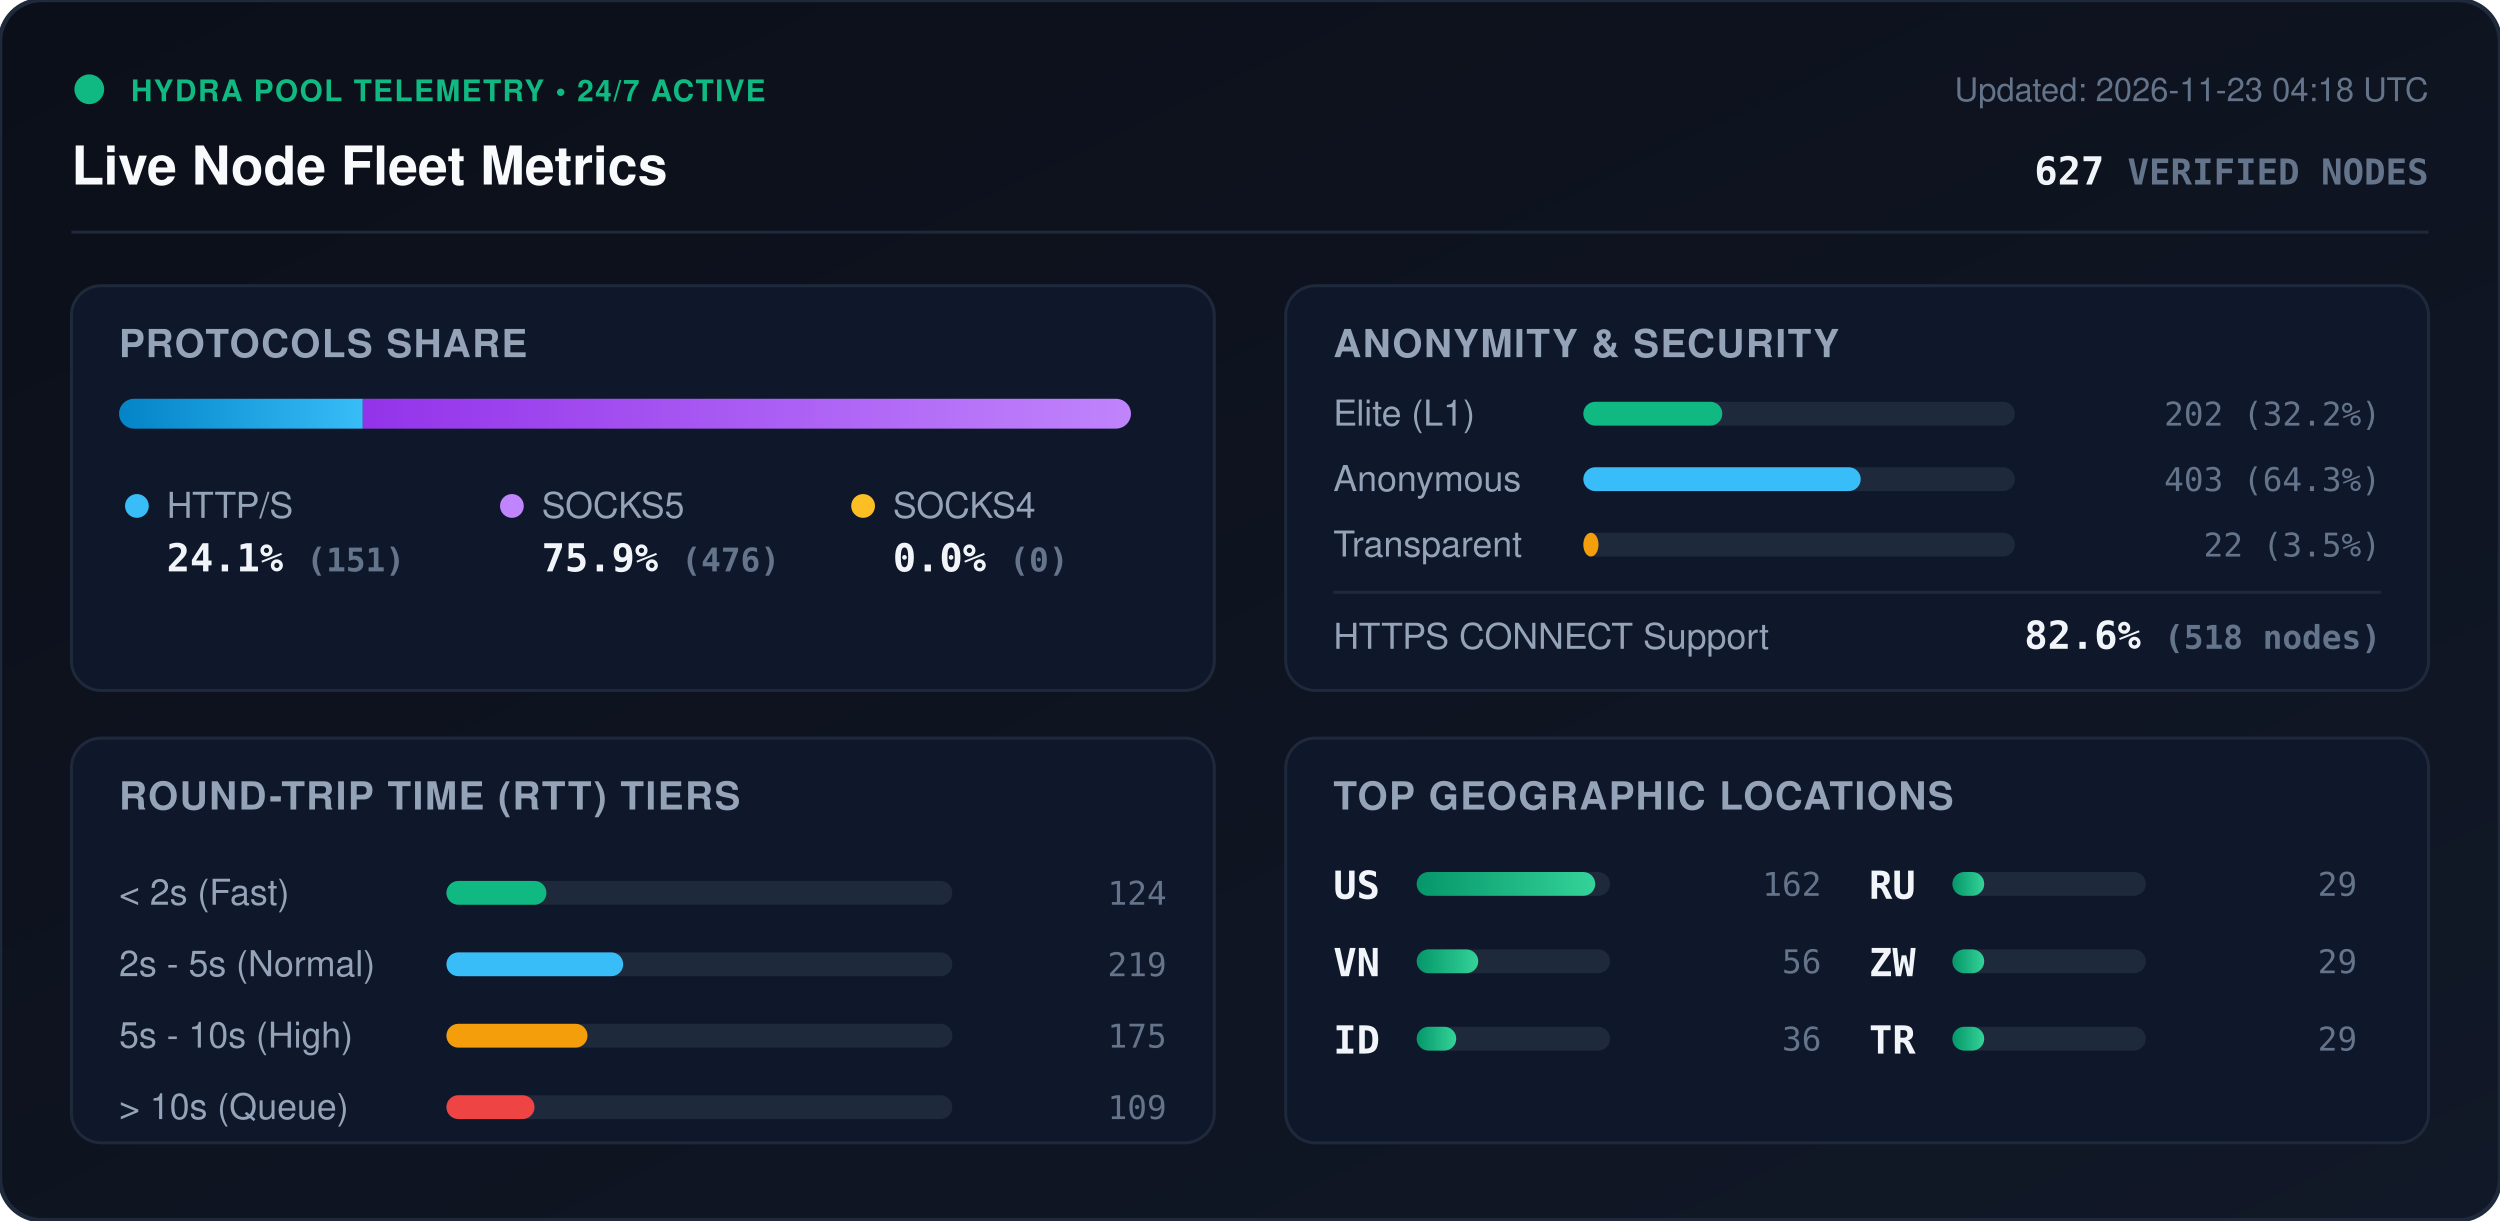
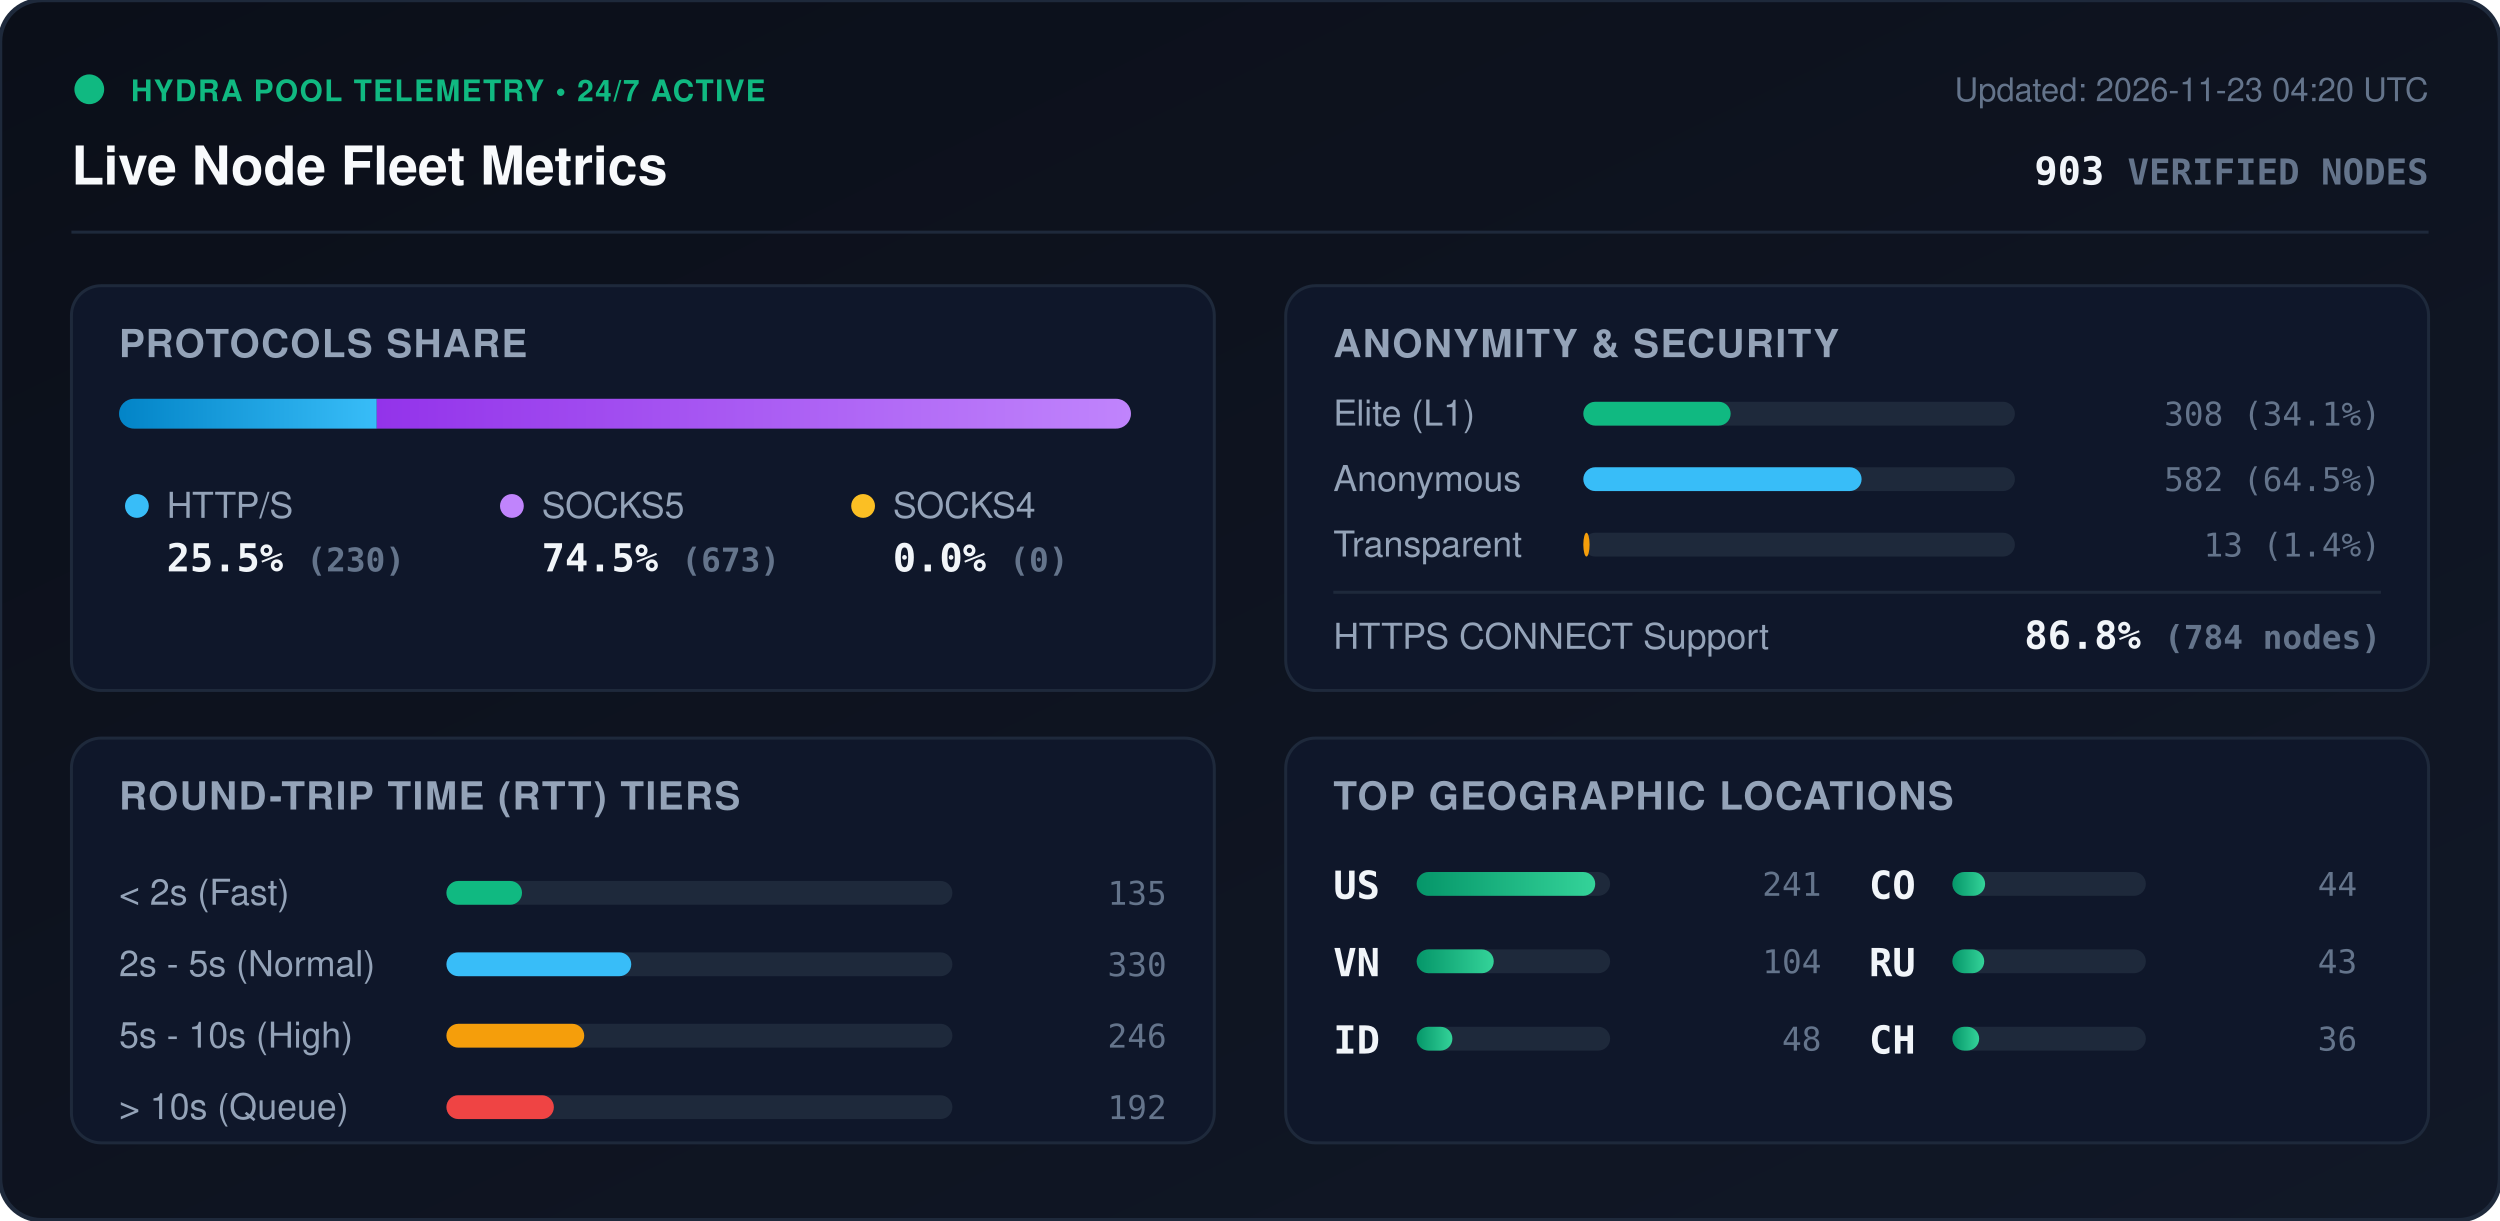
<svg xmlns="http://www.w3.org/2000/svg" viewBox="0 0 840 410" width="840" height="410" style="max-width: 100%; height: auto;">
  <defs>
    <linearGradient id="bg" x1="0%" y1="0%" x2="100%" y2="100%">
      <stop offset="0%" stop-color="#0b0f19" />
      <stop offset="100%" stop-color="#111827" />
    </linearGradient>
    <linearGradient id="bar-http" x1="0%" y1="0%" x2="100%" y2="0%">
      <stop offset="0%" stop-color="#0284c7" />
      <stop offset="100%" stop-color="#38bdf8" />
    </linearGradient>
    <linearGradient id="bar-socks5" x1="0%" y1="0%" x2="100%" y2="0%">
      <stop offset="0%" stop-color="#9333ea" />
      <stop offset="100%" stop-color="#c084fc" />
    </linearGradient>
    <linearGradient id="bar-socks4" x1="0%" y1="0%" x2="100%" y2="0%">
      <stop offset="0%" stop-color="#d97706" />
      <stop offset="100%" stop-color="#fbbf24" />
    </linearGradient>
    <linearGradient id="bar-green" x1="0%" y1="0%" x2="100%" y2="0%">
      <stop offset="0%" stop-color="#059669" />
      <stop offset="100%" stop-color="#34d399" />
    </linearGradient>
    <clipPath id="prog-track-clip">
      <rect width="340.0" height="10" rx="5" />
    </clipPath>
    <style>
      .title { font: 700 18px -apple-system, BlinkMacSystemFont, 'Segoe UI', Helvetica, Arial, sans-serif; fill: #f8fafc; }
      .sub { font: 500 11px -apple-system, BlinkMacSystemFont, 'Segoe UI', Helvetica, Arial, sans-serif; fill: #64748b; }
      .section-hdr { font: 600 13px -apple-system, BlinkMacSystemFont, 'Segoe UI', Helvetica, Arial, sans-serif; fill: #94a3b8; letter-spacing: 0.5px; }
      .metric-val { font: 700 13px -apple-system, BlinkMacSystemFont, 'Segoe UI', Helvetica, Arial, sans-serif; fill: #f1f5f9; }
      .metric-lbl { font: 500 12px -apple-system, BlinkMacSystemFont, 'Segoe UI', Helvetica, Arial, sans-serif; fill: #94a3b8; }
      .badge-txt { font: 700 10px -apple-system, BlinkMacSystemFont, 'Segoe UI', Helvetica, Arial, sans-serif; fill: #10b981; letter-spacing: 0.5px; }
      .mono { font-family: ui-monospace, SFMono-Regular, Menlo, Monaco, Consolas, monospace; }
      .pulse { animation: beacon 2s infinite ease-in-out; }
      @keyframes beacon { 0%, 100% { opacity: 1; } 50% { opacity: 0.35; } }
    </style>
  </defs>
  <rect width="840" height="410" rx="14" fill="url(#bg)" stroke="#1e293b" stroke-width="1.5" />
  <g transform="translate(24, 24)">
    <circle cx="6" cy="6" r="5" fill="#10b981" class="pulse" />
    <text x="20" y="10" class="badge-txt">HYDRA POOL TELEMETRY • 24/7 ACTIVE</text>
    <text x="0" y="38" class="title">Live Node Fleet Metrics</text>
-     <text x="792" y="10" text-anchor="end" class="sub">Updated: 2026-11-23 04:18 UTC</text>
-     <text x="792" y="38" text-anchor="end" class="metric-val mono" fill="#38bdf8">627 <tspan font-size="12" fill="#64748b">VERIFIED NODES</tspan>
+     <text x="792" y="10" text-anchor="end" class="sub">Updated: 2026-11-23 04:20 UTC</text>
+     <text x="792" y="38" text-anchor="end" class="metric-val mono" fill="#38bdf8">903 <tspan font-size="12" fill="#64748b">VERIFIED NODES</tspan>
    </text>
  </g>
  <line x1="24" y1="78" x2="816" y2="78" stroke="#1e293b" stroke-width="1" />
  <g transform="translate(24, 96)">
    <rect width="384" height="136" rx="10" fill="#0f172a" stroke="#1e293b" />
    <text x="16" y="24" class="section-hdr">PROTOCOLS SHARE</text>
    <g transform="translate(16, 38)">
      <rect width="340.0" height="10" rx="5" fill="#1e293b" />
      <g clip-path="url(#prog-track-clip)">
-         <rect x="0" width="81.9" height="10" fill="url(#bar-http)" />
-         <rect x="81.9" width="258.1" height="10" fill="url(#bar-socks5)" />
+         <rect x="0" width="86.6" height="10" fill="url(#bar-http)" />
+         <rect x="86.6" width="253.4" height="10" fill="url(#bar-socks5)" />
        <rect x="340.0" width="0.0" height="10" fill="url(#bar-socks4)" />
      </g>
    </g>
    <g transform="translate(16, 68)">
      <circle cx="6" cy="6" r="4" fill="#38bdf8" />
      <text x="16" y="10" class="metric-lbl">HTTP/S</text>
-       <text x="16" y="28" class="metric-val mono">24.1% <tspan font-size="11" fill="#64748b">(151)</tspan>
+       <text x="16" y="28" class="metric-val mono">25.5% <tspan font-size="11" fill="#64748b">(230)</tspan>
      </text>
      <circle cx="132" cy="6" r="4" fill="#c084fc" />
      <text x="142" y="10" class="metric-lbl">SOCKS5</text>
-       <text x="142" y="28" class="metric-val mono">75.9% <tspan font-size="11" fill="#64748b">(476)</tspan>
+       <text x="142" y="28" class="metric-val mono">74.5% <tspan font-size="11" fill="#64748b">(673)</tspan>
      </text>
      <circle cx="250" cy="6" r="4" fill="#fbbf24" />
      <text x="260" y="10" class="metric-lbl">SOCKS4</text>
      <text x="260" y="28" class="metric-val mono">0.0% <tspan font-size="11" fill="#64748b">(0)</tspan>
      </text>
    </g>
  </g>
  <g transform="translate(432, 96)">
    <rect width="384" height="136" rx="10" fill="#0f172a" stroke="#1e293b" />
    <text x="16" y="24" class="section-hdr">ANONYMITY &amp; SECURITY</text>
    <text x="16" y="47" class="metric-lbl">Elite (L1)</text>
    <rect x="100" y="39" width="145.0" height="8" rx="4" fill="#1e293b" />
-     <rect x="100" y="39" width="46.7" height="8" rx="4" fill="#10b981" />
-     <text x="368" y="47" text-anchor="end" class="mono sub" fill="#e2e8f0">202 (32.2%)</text>
+     <rect x="100" y="39" width="49.5" height="8" rx="4" fill="#10b981" />
+     <text x="368" y="47" text-anchor="end" class="mono sub" fill="#e2e8f0">308 (34.1%)</text>
    <text x="16" y="69" class="metric-lbl">Anonymous</text>
    <rect x="100" y="61" width="145.0" height="8" rx="4" fill="#1e293b" />
-     <rect x="100" y="61" width="93.2" height="8" rx="4" fill="#38bdf8" />
-     <text x="368" y="69" text-anchor="end" class="mono sub" fill="#e2e8f0">403 (64.3%)</text>
+     <rect x="100" y="61" width="93.5" height="8" rx="4" fill="#38bdf8" />
+     <text x="368" y="69" text-anchor="end" class="mono sub" fill="#e2e8f0">582 (64.5%)</text>
    <text x="16" y="91" class="metric-lbl">Transparent</text>
    <rect x="100" y="83" width="145.0" height="8" rx="4" fill="#1e293b" />
-     <rect x="100" y="83" width="5.1" height="8" rx="4" fill="#f59e0b" />
-     <text x="368" y="91" text-anchor="end" class="mono sub" fill="#e2e8f0">22 (3.5%)</text>
+     <rect x="100" y="83" width="2.1" height="8" rx="4" fill="#f59e0b" />
+     <text x="368" y="91" text-anchor="end" class="mono sub" fill="#e2e8f0">13 (1.4%)</text>
    <line x1="16" y1="103" x2="368" y2="103" stroke="#1e293b" stroke-width="1" />
    <text x="16" y="122" class="metric-lbl">HTTPS CONNECT Support</text>
-     <text x="368" y="122" text-anchor="end" class="metric-val mono" fill="#34d399">82.6% <tspan font-size="11" fill="#64748b">(518 nodes)</tspan>
+     <text x="368" y="122" text-anchor="end" class="metric-val mono" fill="#34d399">86.8% <tspan font-size="11" fill="#64748b">(784 nodes)</tspan>
    </text>
  </g>
  <g transform="translate(24, 248)">
    <rect width="384" height="136" rx="10" fill="#0f172a" stroke="#1e293b" />
    <text x="16" y="24" class="section-hdr">ROUND-TRIP TIME (RTT) TIERS</text>
    <g transform="translate(16, 42)">
      <text x="0" y="14" class="metric-lbl">&lt; 2s (Fast)</text>
      <rect x="110" y="6" width="170" height="8" rx="4" fill="#1e293b" />
-       <rect x="110" y="6" width="33.6" height="8" rx="4" fill="#10b981" />
-       <text x="352" y="14" text-anchor="end" class="mono sub">124</text>
+       <rect x="110" y="6" width="25.4" height="8" rx="4" fill="#10b981" />
+       <text x="352" y="14" text-anchor="end" class="mono sub">135</text>
      <text x="0" y="38" class="metric-lbl">2s - 5s (Normal)</text>
      <rect x="110" y="30" width="170" height="8" rx="4" fill="#1e293b" />
-       <rect x="110" y="30" width="59.4" height="8" rx="4" fill="#38bdf8" />
-       <text x="352" y="38" text-anchor="end" class="mono sub">219</text>
+       <rect x="110" y="30" width="62.1" height="8" rx="4" fill="#38bdf8" />
+       <text x="352" y="38" text-anchor="end" class="mono sub">330</text>
      <text x="0" y="62" class="metric-lbl">5s - 10s (High)</text>
      <rect x="110" y="54" width="170" height="8" rx="4" fill="#1e293b" />
-       <rect x="110" y="54" width="47.4" height="8" rx="4" fill="#f59e0b" />
-       <text x="352" y="62" text-anchor="end" class="mono sub">175</text>
+       <rect x="110" y="54" width="46.3" height="8" rx="4" fill="#f59e0b" />
+       <text x="352" y="62" text-anchor="end" class="mono sub">246</text>
      <text x="0" y="86" class="metric-lbl">&gt; 10s (Queue)</text>
      <rect x="110" y="78" width="170" height="8" rx="4" fill="#1e293b" />
-       <rect x="110" y="78" width="29.6" height="8" rx="4" fill="#ef4444" />
-       <text x="352" y="86" text-anchor="end" class="mono sub">109</text>
+       <rect x="110" y="78" width="36.1" height="8" rx="4" fill="#ef4444" />
+       <text x="352" y="86" text-anchor="end" class="mono sub">192</text>
    </g>
  </g>
  <g transform="translate(432, 248)">
    <rect width="384" height="136" rx="10" fill="#0f172a" stroke="#1e293b" />
    <text x="16" y="24" class="section-hdr">TOP GEOGRAPHIC LOCATIONS</text>
    <g transform="translate(16, 42)">
      <g transform="translate(0, 0)">
        <text x="0" y="12" class="mono metric-val" font-size="12">US</text>
        <rect x="28" y="3" width="65" height="8" rx="4" fill="#1e293b" />
        <rect x="28" y="3" width="60.0" height="8" rx="4" fill="url(#bar-green)" />
-         <text x="164" y="11" text-anchor="end" class="mono sub">162</text>
+         <text x="164" y="11" text-anchor="end" class="mono sub">241</text>
      </g>
      <g transform="translate(0, 26)">
        <text x="0" y="12" class="mono metric-val" font-size="12">VN</text>
        <rect x="28" y="3" width="65" height="8" rx="4" fill="#1e293b" />
-         <rect x="28" y="3" width="20.7" height="8" rx="4" fill="url(#bar-green)" />
-         <text x="164" y="11" text-anchor="end" class="mono sub">56</text>
+         <rect x="28" y="3" width="25.9" height="8" rx="4" fill="url(#bar-green)" />
+         <text x="164" y="11" text-anchor="end" class="mono sub">104</text>
      </g>
      <g transform="translate(0, 52)">
        <text x="0" y="12" class="mono metric-val" font-size="12">ID</text>
        <rect x="28" y="3" width="65" height="8" rx="4" fill="#1e293b" />
-         <rect x="28" y="3" width="13.3" height="8" rx="4" fill="url(#bar-green)" />
-         <text x="164" y="11" text-anchor="end" class="mono sub">36</text>
+         <rect x="28" y="3" width="12.0" height="8" rx="4" fill="url(#bar-green)" />
+         <text x="164" y="11" text-anchor="end" class="mono sub">48</text>
      </g>
      <g transform="translate(180, 0)">
+         <text x="0" y="12" class="mono metric-val" font-size="12">CO</text>
+         <rect x="28" y="3" width="65" height="8" rx="4" fill="#1e293b" />
+         <rect x="28" y="3" width="11.0" height="8" rx="4" fill="url(#bar-green)" />
+         <text x="164" y="11" text-anchor="end" class="mono sub">44</text>
+       </g>
+       <g transform="translate(180, 26)">
        <text x="0" y="12" class="mono metric-val" font-size="12">RU</text>
        <rect x="28" y="3" width="65" height="8" rx="4" fill="#1e293b" />
        <rect x="28" y="3" width="10.7" height="8" rx="4" fill="url(#bar-green)" />
-         <text x="164" y="11" text-anchor="end" class="mono sub">29</text>
-       </g>
-       <g transform="translate(180, 26)">
-         <text x="0" y="12" class="mono metric-val" font-size="12">ZW</text>
-         <rect x="28" y="3" width="65" height="8" rx="4" fill="#1e293b" />
-         <rect x="28" y="3" width="10.7" height="8" rx="4" fill="url(#bar-green)" />
-         <text x="164" y="11" text-anchor="end" class="mono sub">29</text>
+         <text x="164" y="11" text-anchor="end" class="mono sub">43</text>
      </g>
      <g transform="translate(180, 52)">
-         <text x="0" y="12" class="mono metric-val" font-size="12">TR</text>
+         <text x="0" y="12" class="mono metric-val" font-size="12">CH</text>
        <rect x="28" y="3" width="65" height="8" rx="4" fill="#1e293b" />
-         <rect x="28" y="3" width="10.7" height="8" rx="4" fill="url(#bar-green)" />
-         <text x="164" y="11" text-anchor="end" class="mono sub">29</text>
+         <rect x="28" y="3" width="9.0" height="8" rx="4" fill="url(#bar-green)" />
+         <text x="164" y="11" text-anchor="end" class="mono sub">36</text>
      </g>
    </g>
  </g>
</svg>
